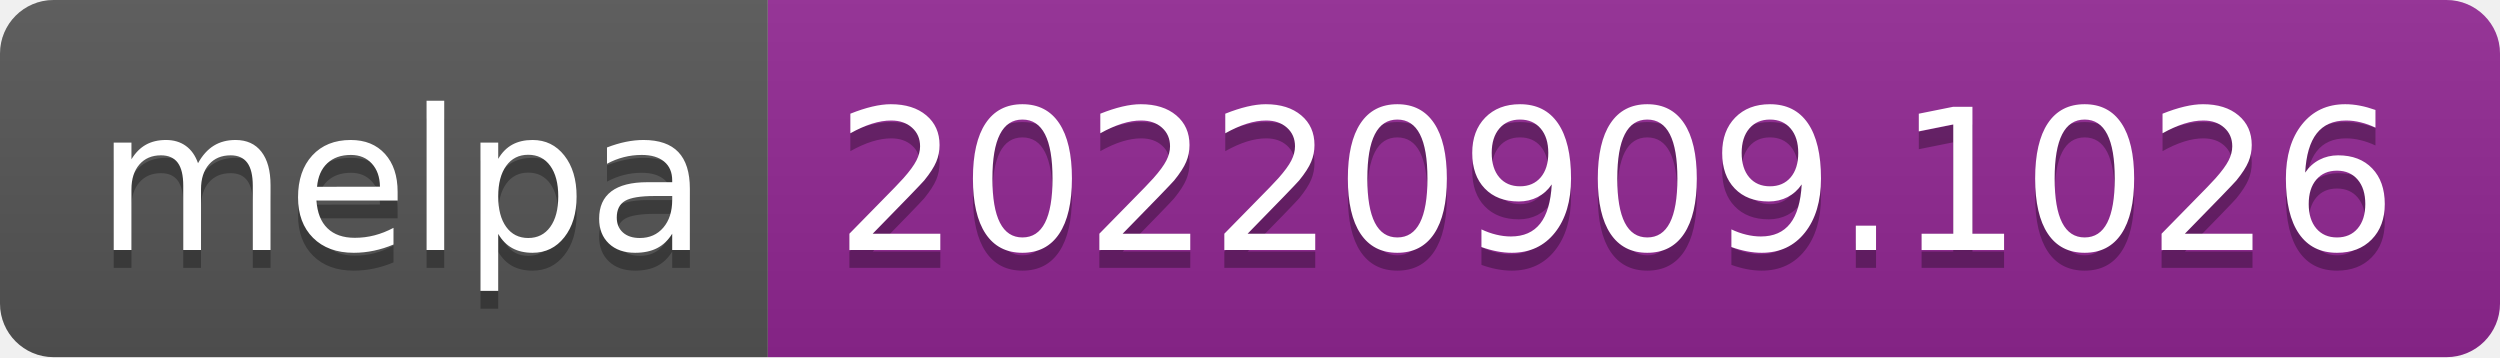
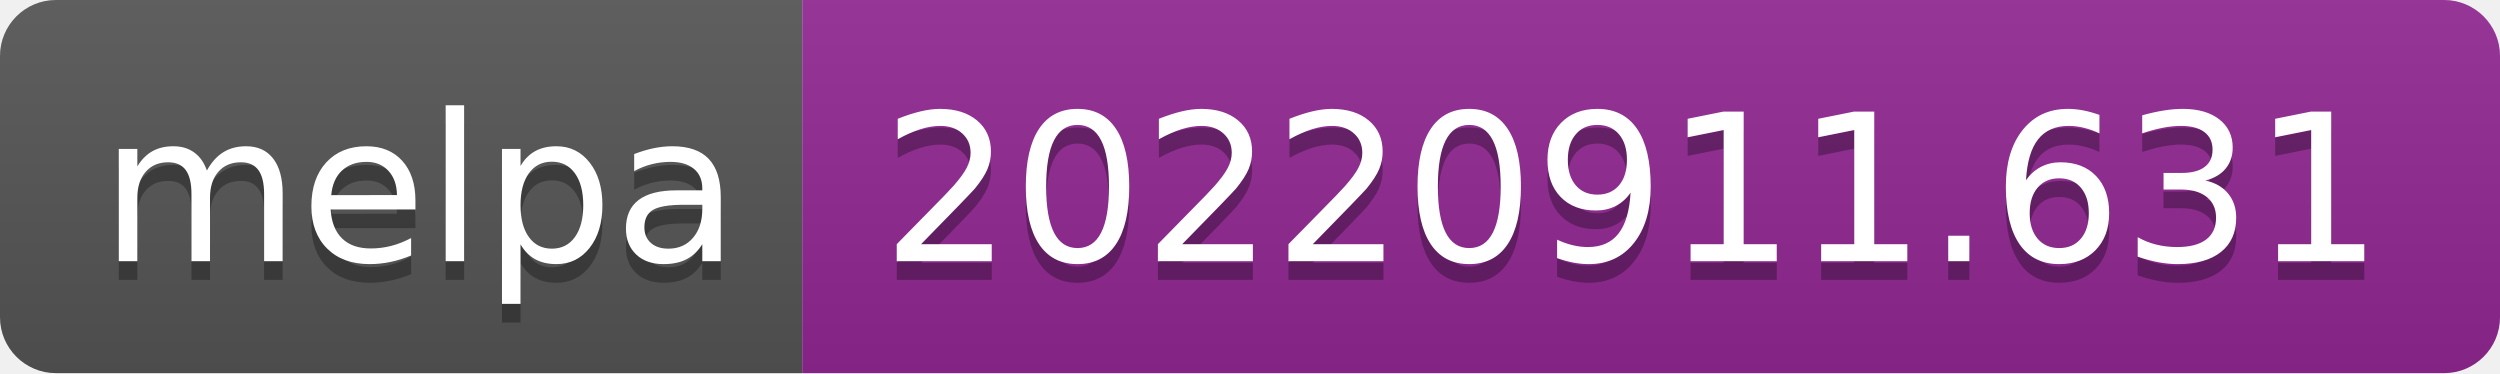
- <svg xmlns="http://www.w3.org/2000/svg" width="140" height="20" role="img" aria-label="melpa: 20220909.1026">
+ <svg xmlns="http://www.w3.org/2000/svg" width="134" height="20" role="img" aria-label="melpa: 20220911.631">
  <linearGradient id="s" x2="0" y2="100%">
    <stop offset="0" stop-color="#bbb" stop-opacity=".1" />
    <stop offset="1" stop-opacity=".1" />
  </linearGradient>
  <clipPath id="r">
-     <rect width="140" height="20" rx="3" fill="#fff" />
+     <rect width="134" height="20" rx="3" fill="#fff" />
  </clipPath>
  <g clip-path="url(#r)">
    <rect width="43" height="20" fill="#555" />
-     <rect x="43" width="97" height="20" fill="#922793" />
-     <rect width="140" height="20" fill="url(#s)" />
+     <rect x="43" width="91" height="20" fill="#922793" />
+     <rect width="134" height="20" fill="url(#s)" />
  </g>
  <g fill="#fff" text-anchor="middle" font-family="Verdana,Geneva,DejaVu Sans,sans-serif" text-rendering="geometricPrecision" font-size="110">
    <text aria-hidden="true" x="225" y="150" fill="#010101" fill-opacity=".3" transform="scale(.1)" textLength="330">melpa</text>
    <text x="225" y="140" transform="scale(.1)" fill="#fff" textLength="330">melpa</text>
-     <text aria-hidden="true" x="905" y="150" fill="#010101" fill-opacity=".3" transform="scale(.1)" textLength="870">20220909.1026</text>
-     <text x="905" y="140" transform="scale(.1)" fill="#fff" textLength="870">20220909.1026</text>
+     <text aria-hidden="true" x="875" y="150" fill="#010101" fill-opacity=".3" transform="scale(.1)" textLength="810">20220911.631</text>
+     <text x="875" y="140" transform="scale(.1)" fill="#fff" textLength="810">20220911.631</text>
  </g>
</svg>
